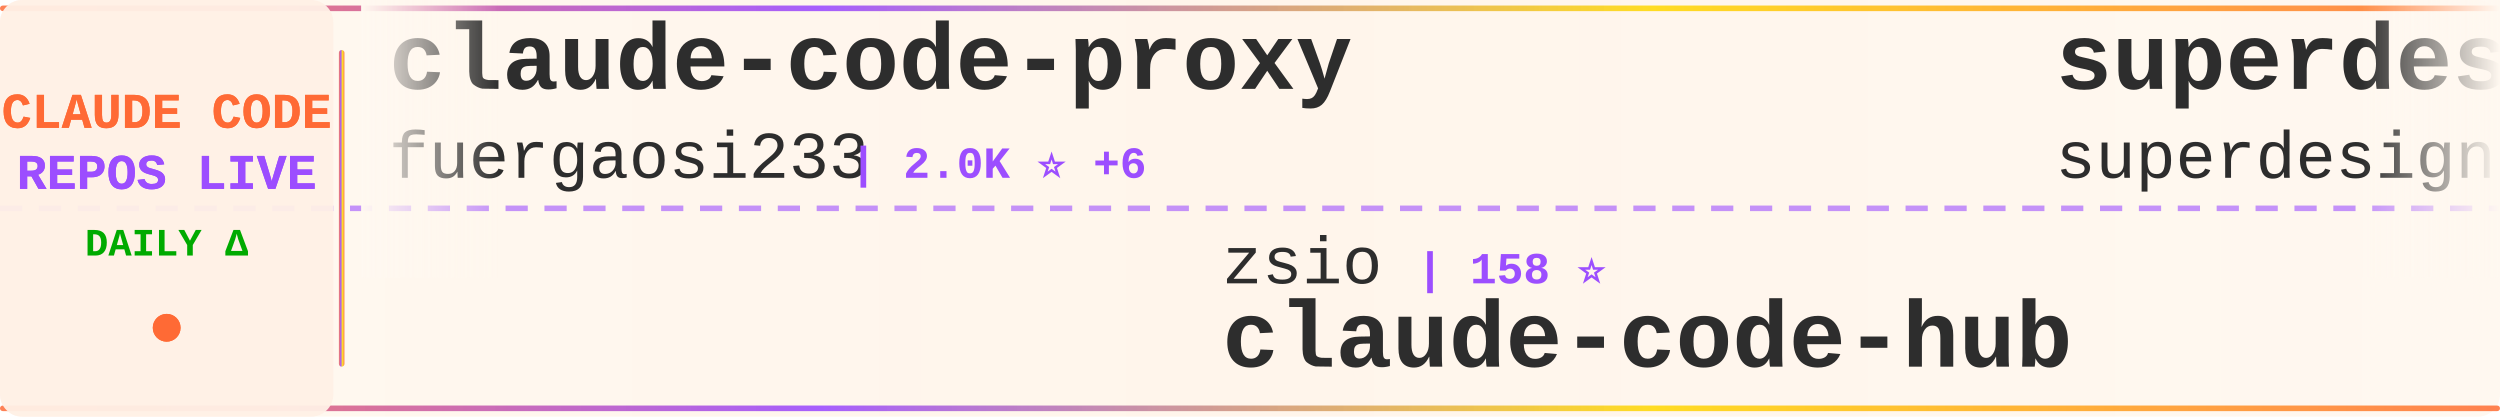
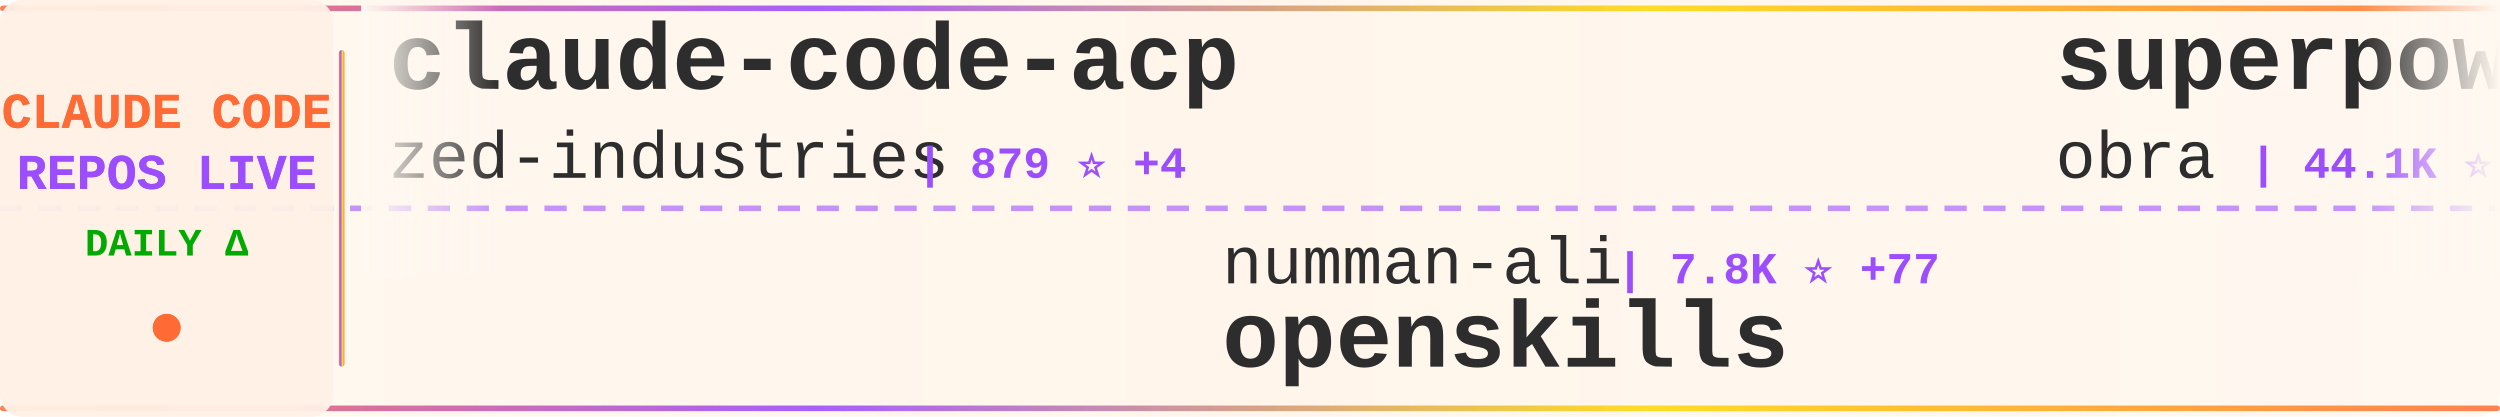
<svg xmlns="http://www.w3.org/2000/svg" width="900" height="150">
  <defs>
    <linearGradient id="tickerBg" x1="0%" y1="0%" x2="100%" y2="0%">
      <stop offset="0%" style="stop-color:#fff8f0;stop-opacity:0.98" />
      <stop offset="50%" style="stop-color:#fff5eb;stop-opacity:1" />
      <stop offset="100%" style="stop-color:#fff8f0;stop-opacity:0.98" />
    </linearGradient>
    <linearGradient id="borderGrad" x1="0%" y1="0%" x2="100%" y2="0%">
      <stop offset="0%" style="stop-color:#FF6B35;stop-opacity:0.85">
        <animate attributeName="stop-opacity" values="0.85;1;0.85" dur="2s" repeatCount="indefinite" />
      </stop>
      <stop offset="33%" style="stop-color:#9C4EFF;stop-opacity:0.9">
        <animate attributeName="stop-opacity" values="0.9;1;0.9" dur="2.2s" repeatCount="indefinite" />
      </stop>
      <stop offset="66%" style="stop-color:#FFD700;stop-opacity:0.85">
        <animate attributeName="stop-opacity" values="0.85;1;0.85" dur="1.8s" repeatCount="indefinite" />
      </stop>
      <stop offset="100%" style="stop-color:#FF6B35;stop-opacity:0.85">
        <animate attributeName="stop-opacity" values="0.85;1;0.85" dur="2s" repeatCount="indefinite" />
      </stop>
    </linearGradient>
    <filter id="textGlow">
      <feGaussianBlur stdDeviation="0.15" result="coloredBlur" />
      <feMerge>
        <feMergeNode in="coloredBlur" />
        <feMergeNode in="SourceGraphic" />
      </feMerge>
    </filter>
    <filter id="metricGlow">
      <feGaussianBlur stdDeviation="0.2" result="coloredBlur" />
      <feMerge>
        <feMergeNode in="coloredBlur" />
        <feMergeNode in="SourceGraphic" />
      </feMerge>
    </filter>
    <linearGradient id="leftFade" x1="0%" y1="0%" x2="100%" y2="0%">
      <stop offset="0%" style="stop-color:#fff8f0;stop-opacity:1" />
      <stop offset="100%" style="stop-color:#fff8f0;stop-opacity:0" />
    </linearGradient>
    <linearGradient id="rightFade" x1="0%" y1="0%" x2="100%" y2="0%">
      <stop offset="0%" style="stop-color:#fff8f0;stop-opacity:0" />
      <stop offset="100%" style="stop-color:#fff8f0;stop-opacity:1" />
    </linearGradient>
  </defs>
  <rect width="900" height="150" fill="url(#tickerBg)" rx="8" />
  <rect x="0" y="2" width="900" height="2" fill="url(#borderGrad)" rx="1" />
  <rect x="0" y="146" width="900" height="2" fill="url(#borderGrad)" rx="1" />
  <line x1="0" y1="75" x2="900" y2="75" stroke="#9C4EFF" stroke-width="2" stroke-dasharray="8 6" opacity="0.6" />
  <rect x="0" y="0" width="120" height="150" fill="#fff0e6" opacity="0.95" rx="8" />
  <text x="60" y="46" font-family="'Courier New', monospace" font-size="18" font-weight="bold" fill="#FF6B35" text-anchor="middle" filter="url(#textGlow)">
    CLAUDE CODE
  </text>
  <text x="60" y="68" font-family="'Courier New', monospace" font-size="18" font-weight="bold" fill="#9C4EFF" text-anchor="middle" filter="url(#textGlow)">
    REPOS LIVE
  </text>
  <text x="60" y="92" font-family="'Courier New', monospace" font-size="14" font-weight="bold" fill="#00aa00" text-anchor="middle">
    DAILY Δ
  </text>
  <circle cx="60" cy="118" r="5" fill="#FF6B35" filter="url(#metricGlow)">
    <animate attributeName="r" values="4;6;4" dur="1.5s" repeatCount="indefinite" />
    <animate attributeName="opacity" values="0.6;1;0.6" dur="1.5s" repeatCount="indefinite" />
  </circle>
  <rect x="122" y="18" width="2" height="114" fill="url(#borderGrad)" rx="1" />
  <clipPath id="tickerClip">
    <rect x="130" y="0" width="770" height="150" />
  </clipPath>
  <g clip-path="url(#tickerClip)">
    <g id="tickerItems">
      <animateTransform attributeName="transform" attributeType="XML" type="translate" from="0 0" to="-3000 0" dur="54s" repeatCount="indefinite" />
      <g transform="translate(0, 0)">
-         <text x="140" y="32" font-family="'Courier New', monospace" font-size="34" font-weight="bold" fill="#2d2d2d">claude-code-proxy</text>
-         <text x="140" y="64" font-family="'Courier New', monospace" font-size="24" font-weight="normal" fill="#2d2d2d" opacity="1.0">fuergaosi233</text>
-         <text x="306" y="64" font-family="'Courier New', monospace" font-size="16" font-weight="bold" fill="#9C4EFF"> | 2.0K ⭐ +6</text>
+         <text x="140" y="32" font-family="'Courier New', monospace" font-size="34" font-weight="bold" fill="#2d2d2d">claude-code-acp</text>
+         <text x="140" y="64" font-family="'Courier New', monospace" font-size="24" font-weight="normal" fill="#2d2d2d" opacity="1.0">zed-industries</text>
+         <text x="330" y="64" font-family="'Courier New', monospace" font-size="16" font-weight="bold" fill="#9C4EFF"> | 879 ⭐ +4</text>
      </g>
      <g transform="translate(300, 0)">
-         <text x="140" y="102" font-family="'Courier New', monospace" font-size="24" font-weight="normal" fill="#2d2d2d" opacity="1.0">zsio</text>
-         <text x="210" y="102" font-family="'Courier New', monospace" font-size="16" font-weight="bold" fill="#9C4EFF"> | 158 ⭐</text>
-         <text x="140" y="132" font-family="'Courier New', monospace" font-size="34" font-weight="bold" fill="#2d2d2d">claude-code-hub</text>
+         <text x="140" y="102" font-family="'Courier New', monospace" font-size="24" font-weight="normal" fill="#2d2d2d" opacity="1.0">numman-ali</text>
+         <text x="282" y="102" font-family="'Courier New', monospace" font-size="16" font-weight="bold" fill="#9C4EFF"> | 7.8K ⭐ +77</text>
+         <text x="140" y="132" font-family="'Courier New', monospace" font-size="34" font-weight="bold" fill="#2d2d2d">openskills</text>
      </g>
      <g transform="translate(600, 0)">
-         <text x="140" y="32" font-family="'Courier New', monospace" font-size="34" font-weight="bold" fill="#2d2d2d">superdesign</text>
-         <text x="140" y="64" font-family="'Courier New', monospace" font-size="24" font-weight="normal" fill="#2d2d2d" opacity="1.0">superdesigndev</text>
-         <text x="330" y="64" font-family="'Courier New', monospace" font-size="16" font-weight="bold" fill="#9C4EFF"> | 5.9K ⭐ +22</text>
+         <text x="140" y="32" font-family="'Courier New', monospace" font-size="34" font-weight="bold" fill="#2d2d2d">superpowers</text>
+         <text x="140" y="64" font-family="'Courier New', monospace" font-size="24" font-weight="normal" fill="#2d2d2d" opacity="1.0">obra</text>
+         <text x="210" y="64" font-family="'Courier New', monospace" font-size="16" font-weight="bold" fill="#9C4EFF"> | 44.1K ⭐ +1.0K</text>
      </g>
      <g transform="translate(900, 0)">
-         <text x="140" y="102" font-family="'Courier New', monospace" font-size="24" font-weight="normal" fill="#2d2d2d" opacity="1.0">kepano</text>
-         <text x="234" y="102" font-family="'Courier New', monospace" font-size="16" font-weight="bold" fill="#9C4EFF"> | 9.1K ⭐ +74</text>
-         <text x="140" y="132" font-family="'Courier New', monospace" font-size="34" font-weight="bold" fill="#2d2d2d">obsidian-skills</text>
+         <text x="140" y="102" font-family="'Courier New', monospace" font-size="24" font-weight="normal" fill="#2d2d2d" opacity="1.0">alirezarezvani</text>
+         <text x="330" y="102" font-family="'Courier New', monospace" font-size="16" font-weight="bold" fill="#9C4EFF"> | 1.6K ⭐ +18</text>
+         <text x="140" y="132" font-family="'Courier New', monospace" font-size="34" font-weight="bold" fill="#2d2d2d">claude-skills</text>
      </g>
      <g transform="translate(1200, 0)">
-         <text x="140" y="32" font-family="'Courier New', monospace" font-size="34" font-weight="bold" fill="#2d2d2d">claude-code</text>
+         <text x="140" y="32" font-family="'Courier New', monospace" font-size="34" font-weight="bold" fill="#2d2d2d">claude-code-security-rev...</text>
        <text x="140" y="64" font-family="'Courier New', monospace" font-size="24" font-weight="normal" fill="#2d2d2d" opacity="1.0">anthropics</text>
-         <text x="282" y="64" font-family="'Courier New', monospace" font-size="16" font-weight="bold" fill="#9C4EFF"> | 63.8K ⭐ +378</text>
+         <text x="282" y="64" font-family="'Courier New', monospace" font-size="16" font-weight="bold" fill="#9C4EFF"> | 2.9K ⭐ +8</text>
      </g>
      <g transform="translate(1500, 0)">
-         <text x="140" y="102" font-family="'Courier New', monospace" font-size="24" font-weight="normal" fill="#2d2d2d" opacity="1.0">siteboon</text>
-         <text x="258" y="102" font-family="'Courier New', monospace" font-size="16" font-weight="bold" fill="#9C4EFF"> | 5.9K ⭐ +82</text>
-         <text x="140" y="132" font-family="'Courier New', monospace" font-size="34" font-weight="bold" fill="#2d2d2d">claudecodeui</text>
+         <text x="140" y="102" font-family="'Courier New', monospace" font-size="24" font-weight="normal" fill="#2d2d2d" opacity="1.0">winfunc</text>
+         <text x="246" y="102" font-family="'Courier New', monospace" font-size="16" font-weight="bold" fill="#9C4EFF"> | 20.4K ⭐ +59</text>
+         <text x="140" y="132" font-family="'Courier New', monospace" font-size="34" font-weight="bold" fill="#2d2d2d">opcode</text>
      </g>
      <g transform="translate(1800, 0)">
-         <text x="140" y="32" font-family="'Courier New', monospace" font-size="34" font-weight="bold" fill="#2d2d2d">claude-task-master</text>
-         <text x="140" y="64" font-family="'Courier New', monospace" font-size="24" font-weight="normal" fill="#2d2d2d" opacity="1.0">eyaltoledano</text>
-         <text x="306" y="64" font-family="'Courier New', monospace" font-size="16" font-weight="bold" fill="#9C4EFF"> | 25.3K ⭐ +36</text>
+         <text x="140" y="32" font-family="'Courier New', monospace" font-size="34" font-weight="bold" fill="#2d2d2d">everything-claude-code</text>
+         <text x="140" y="64" font-family="'Courier New', monospace" font-size="24" font-weight="normal" fill="#2d2d2d" opacity="1.0">affaan-m</text>
+         <text x="258" y="64" font-family="'Courier New', monospace" font-size="16" font-weight="bold" fill="#9C4EFF"> | 39.5K ⭐ +858</text>
      </g>
      <g transform="translate(2100, 0)">
-         <text x="140" y="102" font-family="'Courier New', monospace" font-size="24" font-weight="normal" fill="#2d2d2d" opacity="1.0">browser-use</text>
-         <text x="294" y="102" font-family="'Courier New', monospace" font-size="16" font-weight="bold" fill="#9C4EFF"> | 77.7K ⭐ +91</text>
-         <text x="140" y="132" font-family="'Courier New', monospace" font-size="34" font-weight="bold" fill="#2d2d2d">browser-use</text>
+         <text x="140" y="102" font-family="'Courier New', monospace" font-size="24" font-weight="normal" fill="#2d2d2d" opacity="1.0">davila7</text>
+         <text x="246" y="102" font-family="'Courier New', monospace" font-size="16" font-weight="bold" fill="#9C4EFF"> | 19.4K ⭐ +82</text>
+         <text x="140" y="132" font-family="'Courier New', monospace" font-size="34" font-weight="bold" fill="#2d2d2d">claude-code-templates</text>
      </g>
      <g transform="translate(2400, 0)">
-         <text x="140" y="32" font-family="'Courier New', monospace" font-size="34" font-weight="bold" fill="#2d2d2d">agents</text>
-         <text x="140" y="64" font-family="'Courier New', monospace" font-size="24" font-weight="normal" fill="#2d2d2d" opacity="1.0">wshobson</text>
-         <text x="258" y="64" font-family="'Courier New', monospace" font-size="16" font-weight="bold" fill="#9C4EFF"> | 27.7K ⭐ +103</text>
+         <text x="140" y="32" font-family="'Courier New', monospace" font-size="34" font-weight="bold" fill="#2d2d2d">Claude-Code-Communicatio...</text>
+         <text x="140" y="64" font-family="'Courier New', monospace" font-size="24" font-weight="normal" fill="#2d2d2d" opacity="1.0">nishimoto265</text>
+         <text x="306" y="64" font-family="'Courier New', monospace" font-size="16" font-weight="bold" fill="#9C4EFF"> | 489 ⭐ +1</text>
      </g>
      <g transform="translate(2700, 0)">
-         <text x="140" y="102" font-family="'Courier New', monospace" font-size="24" font-weight="normal" fill="#2d2d2d" opacity="1.0">Pimzino</text>
-         <text x="246" y="102" font-family="'Courier New', monospace" font-size="16" font-weight="bold" fill="#9C4EFF"> | 3.4K ⭐ +3</text>
-         <text x="140" y="132" font-family="'Courier New', monospace" font-size="34" font-weight="bold" fill="#2d2d2d">claude-code-spec-workflo...</text>
+         <text x="140" y="102" font-family="'Courier New', monospace" font-size="24" font-weight="normal" fill="#2d2d2d" opacity="1.0">JessyTsui</text>
+         <text x="270" y="102" font-family="'Courier New', monospace" font-size="16" font-weight="bold" fill="#9C4EFF"> | 1.0K ⭐ +1</text>
+         <text x="140" y="132" font-family="'Courier New', monospace" font-size="34" font-weight="bold" fill="#2d2d2d">Claude-Code-Remote</text>
      </g>
      <g transform="translate(3000, 0)">
-         <text x="140" y="32" font-family="'Courier New', monospace" font-size="34" font-weight="bold" fill="#2d2d2d">claude-code-proxy</text>
-         <text x="140" y="64" font-family="'Courier New', monospace" font-size="24" font-weight="normal" fill="#2d2d2d" opacity="1.0">fuergaosi233</text>
-         <text x="306" y="64" font-family="'Courier New', monospace" font-size="16" font-weight="bold" fill="#9C4EFF"> | 2.0K ⭐ +6</text>
+         <text x="140" y="32" font-family="'Courier New', monospace" font-size="34" font-weight="bold" fill="#2d2d2d">claude-code-acp</text>
+         <text x="140" y="64" font-family="'Courier New', monospace" font-size="24" font-weight="normal" fill="#2d2d2d" opacity="1.0">zed-industries</text>
+         <text x="330" y="64" font-family="'Courier New', monospace" font-size="16" font-weight="bold" fill="#9C4EFF"> | 879 ⭐ +4</text>
      </g>
      <g transform="translate(3300, 0)">
-         <text x="140" y="102" font-family="'Courier New', monospace" font-size="24" font-weight="normal" fill="#2d2d2d" opacity="1.0">zsio</text>
-         <text x="210" y="102" font-family="'Courier New', monospace" font-size="16" font-weight="bold" fill="#9C4EFF"> | 158 ⭐</text>
-         <text x="140" y="132" font-family="'Courier New', monospace" font-size="34" font-weight="bold" fill="#2d2d2d">claude-code-hub</text>
+         <text x="140" y="102" font-family="'Courier New', monospace" font-size="24" font-weight="normal" fill="#2d2d2d" opacity="1.0">numman-ali</text>
+         <text x="282" y="102" font-family="'Courier New', monospace" font-size="16" font-weight="bold" fill="#9C4EFF"> | 7.8K ⭐ +77</text>
+         <text x="140" y="132" font-family="'Courier New', monospace" font-size="34" font-weight="bold" fill="#2d2d2d">openskills</text>
      </g>
      <g transform="translate(3600, 0)">
-         <text x="140" y="32" font-family="'Courier New', monospace" font-size="34" font-weight="bold" fill="#2d2d2d">superdesign</text>
-         <text x="140" y="64" font-family="'Courier New', monospace" font-size="24" font-weight="normal" fill="#2d2d2d" opacity="1.0">superdesigndev</text>
-         <text x="330" y="64" font-family="'Courier New', monospace" font-size="16" font-weight="bold" fill="#9C4EFF"> | 5.9K ⭐ +22</text>
+         <text x="140" y="32" font-family="'Courier New', monospace" font-size="34" font-weight="bold" fill="#2d2d2d">superpowers</text>
+         <text x="140" y="64" font-family="'Courier New', monospace" font-size="24" font-weight="normal" fill="#2d2d2d" opacity="1.0">obra</text>
+         <text x="210" y="64" font-family="'Courier New', monospace" font-size="16" font-weight="bold" fill="#9C4EFF"> | 44.1K ⭐ +1.0K</text>
      </g>
      <g transform="translate(3900, 0)">
-         <text x="140" y="102" font-family="'Courier New', monospace" font-size="24" font-weight="normal" fill="#2d2d2d" opacity="1.0">kepano</text>
-         <text x="234" y="102" font-family="'Courier New', monospace" font-size="16" font-weight="bold" fill="#9C4EFF"> | 9.1K ⭐ +74</text>
-         <text x="140" y="132" font-family="'Courier New', monospace" font-size="34" font-weight="bold" fill="#2d2d2d">obsidian-skills</text>
+         <text x="140" y="102" font-family="'Courier New', monospace" font-size="24" font-weight="normal" fill="#2d2d2d" opacity="1.0">alirezarezvani</text>
+         <text x="330" y="102" font-family="'Courier New', monospace" font-size="16" font-weight="bold" fill="#9C4EFF"> | 1.6K ⭐ +18</text>
+         <text x="140" y="132" font-family="'Courier New', monospace" font-size="34" font-weight="bold" fill="#2d2d2d">claude-skills</text>
      </g>
    </g>
  </g>
  <rect x="130" y="0" width="50" height="100" fill="url(#leftFade)" />
  <rect x="850" y="0" width="50" height="100" fill="url(#rightFade)" />
</svg>
